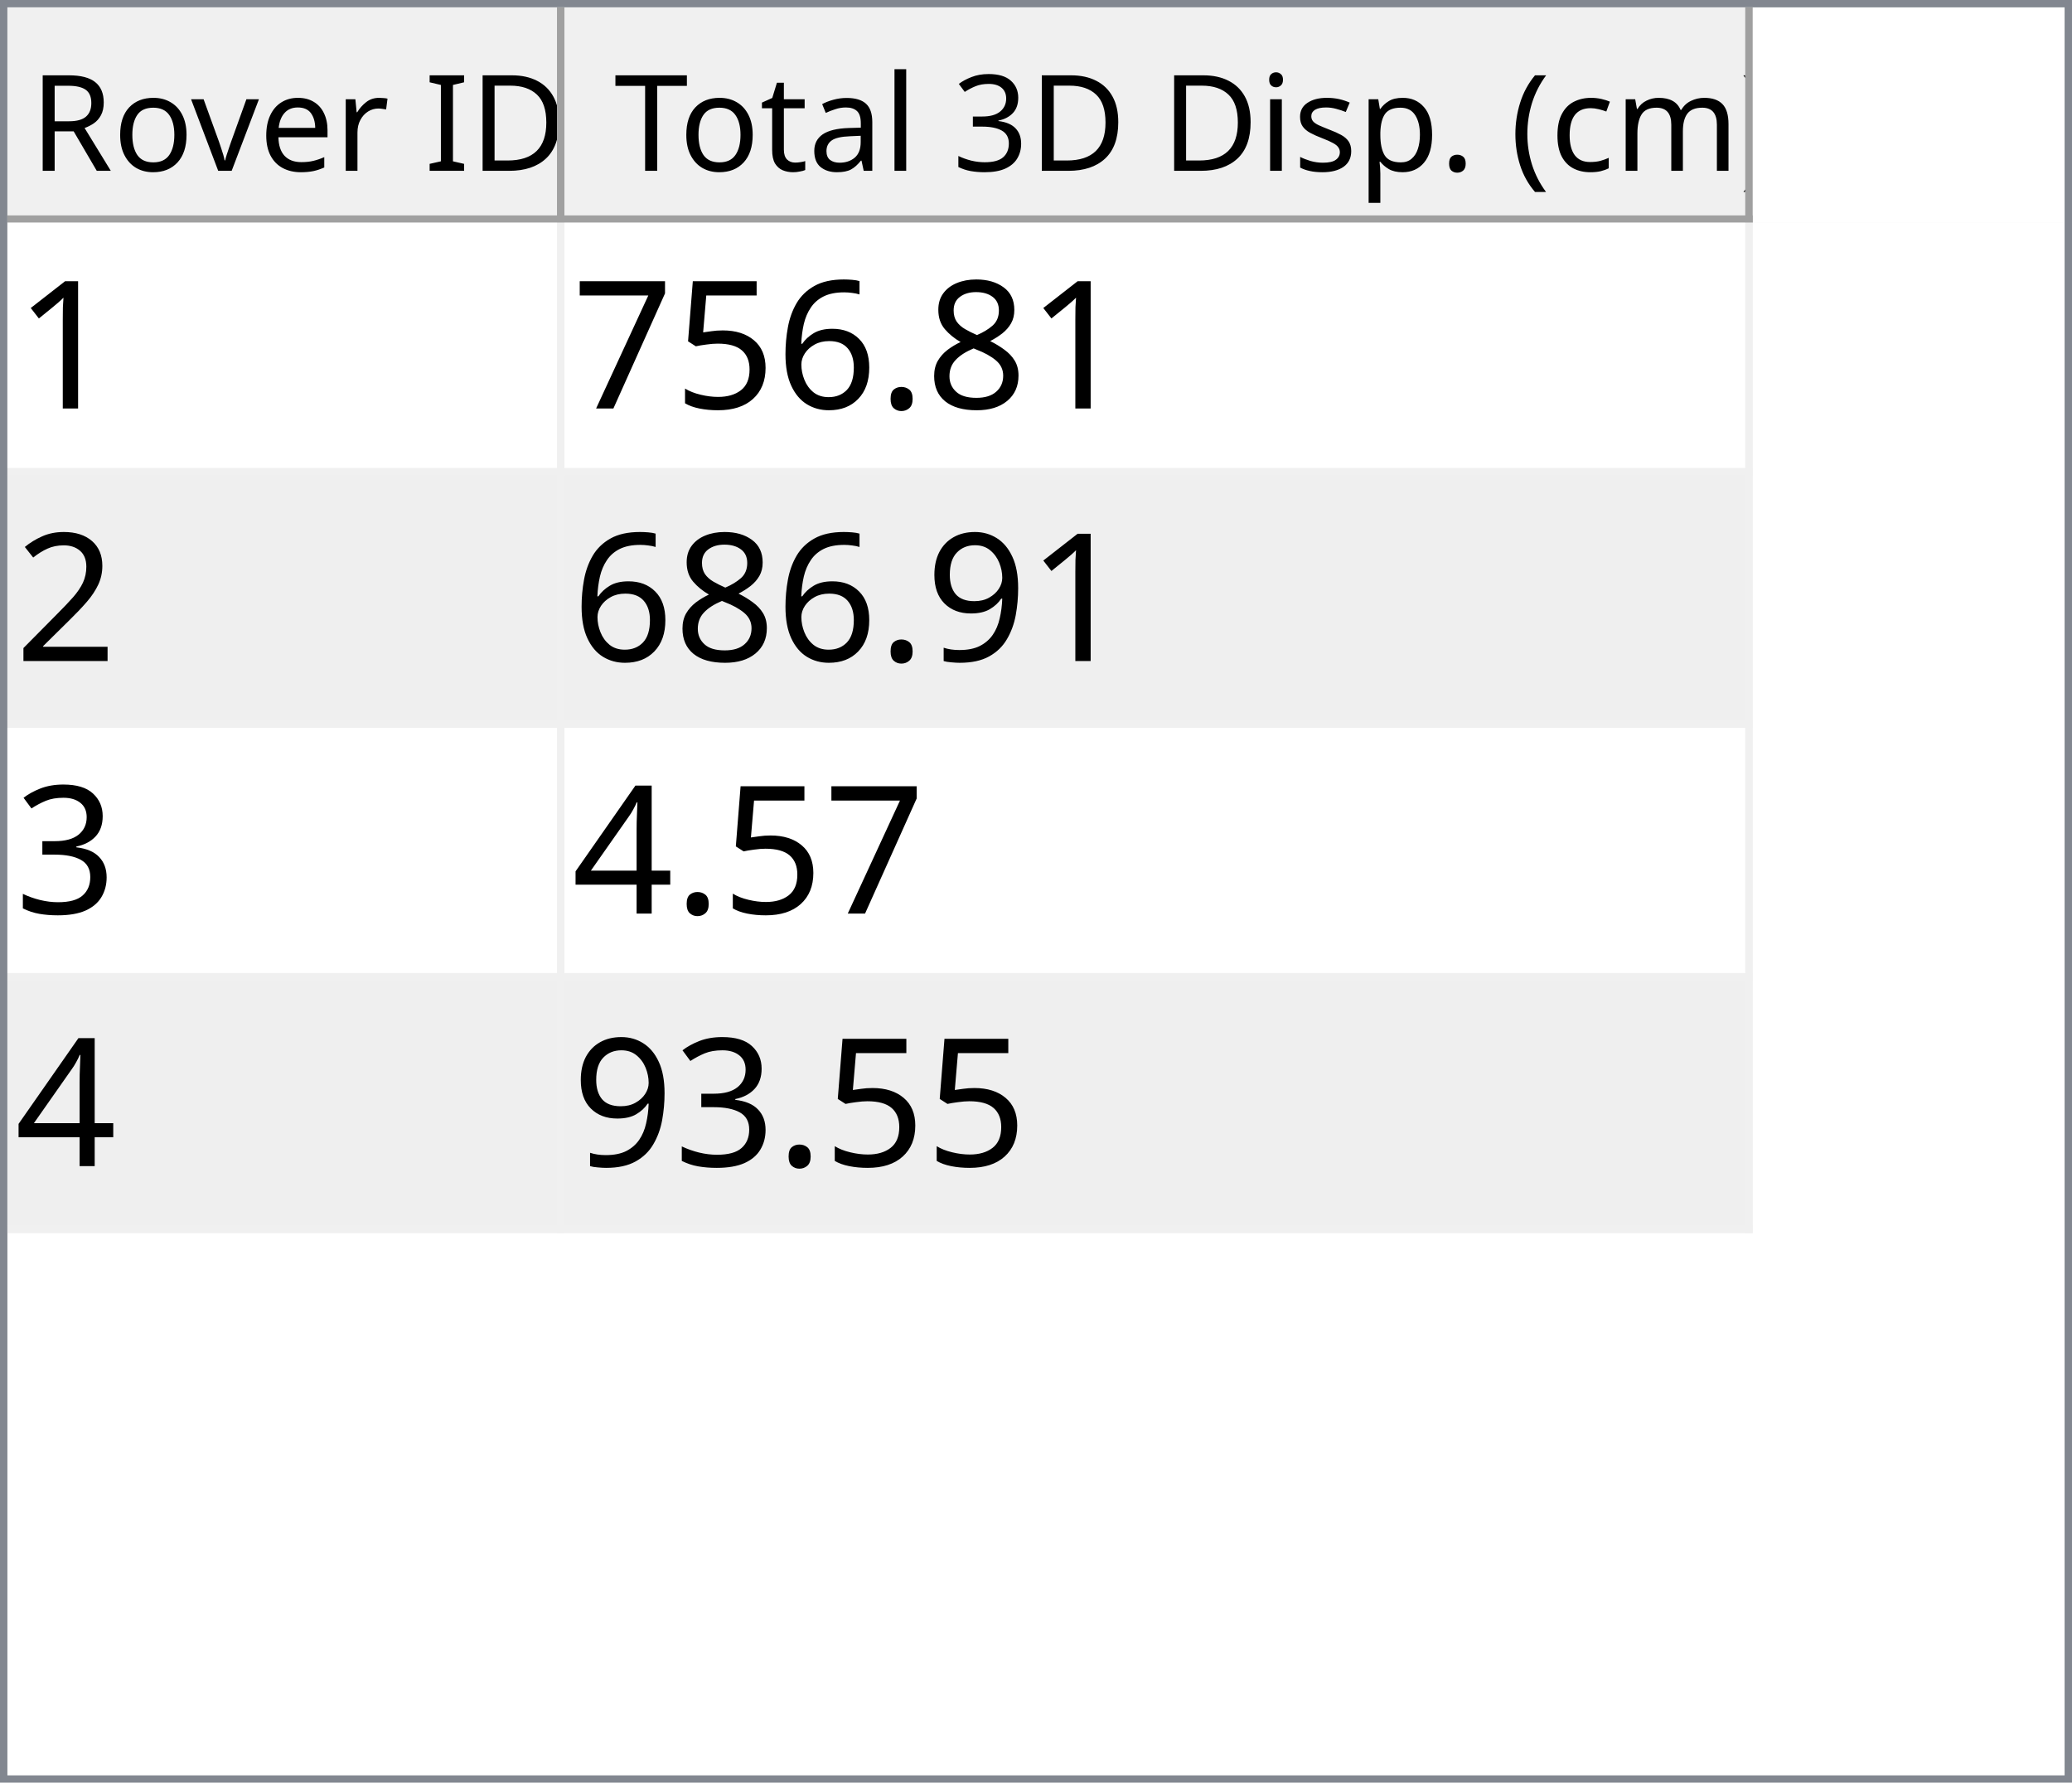
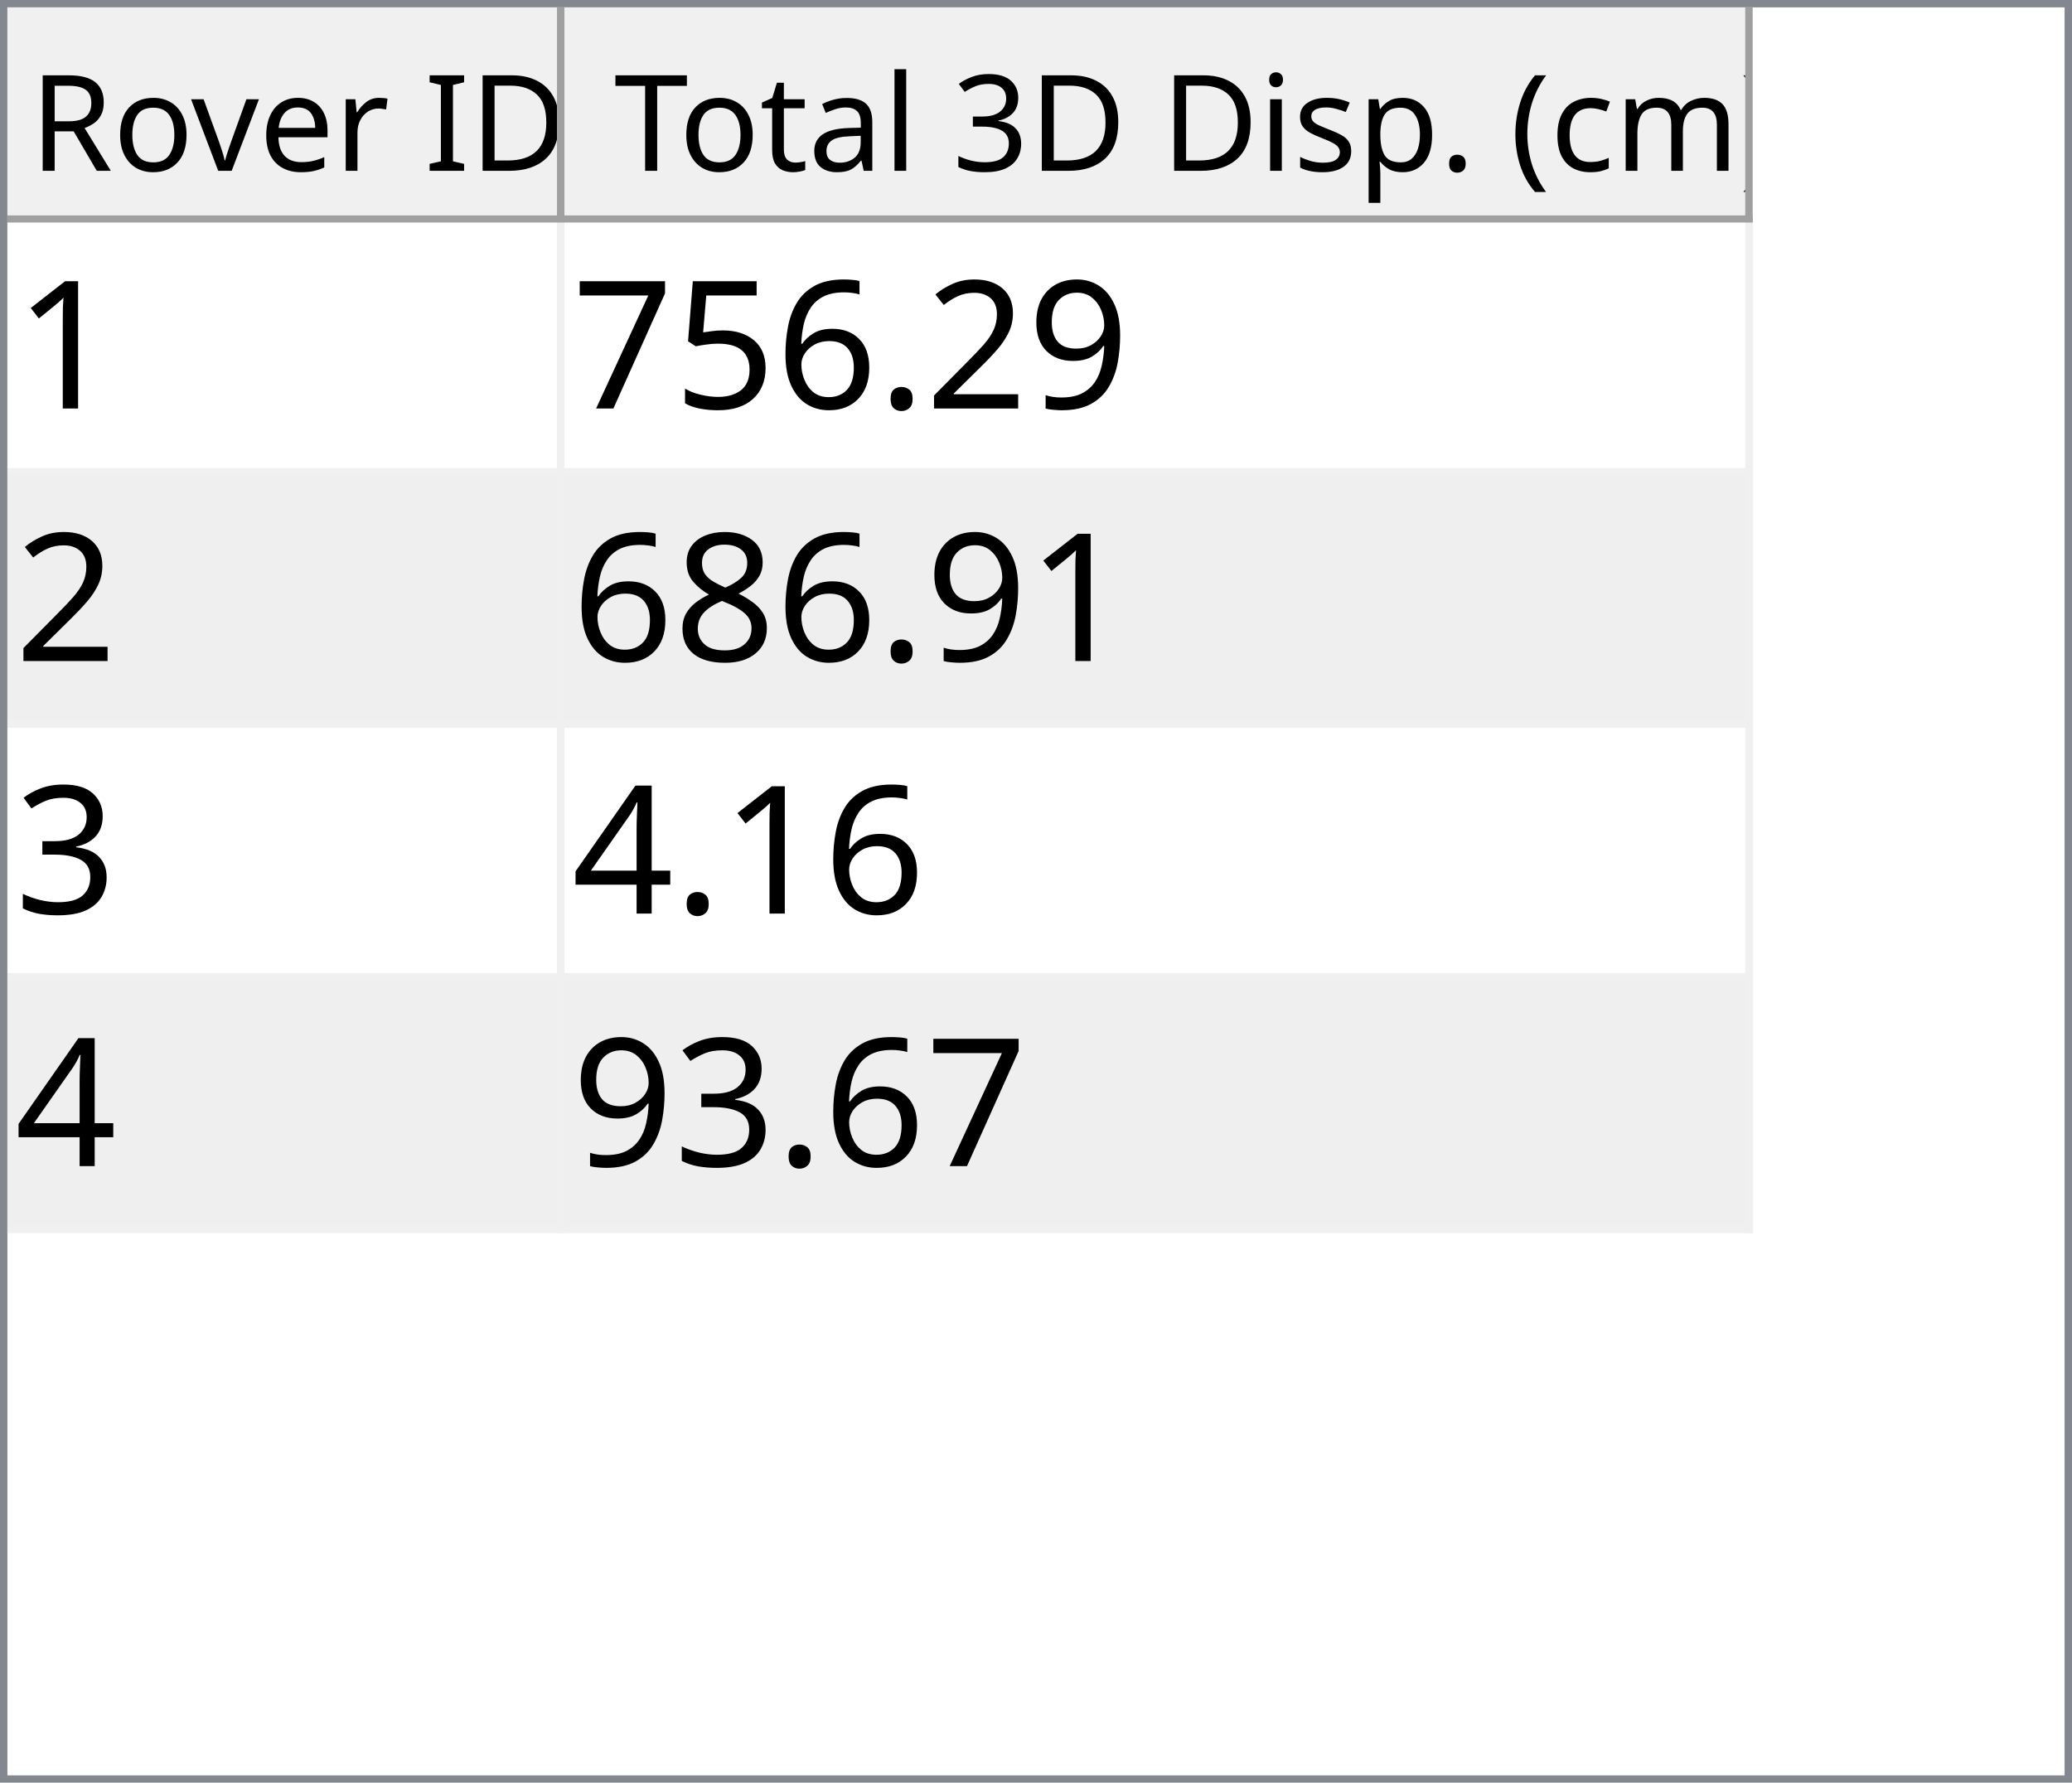
<svg xmlns="http://www.w3.org/2000/svg" style="fill-opacity:1; color-rendering:auto; color-interpolation:auto; text-rendering:auto; stroke:black; stroke-linecap:square; stroke-miterlimit:10; shape-rendering:auto; stroke-opacity:1; fill:black; stroke-dasharray:none; font-weight:normal; stroke-width:1; font-family:'Dialog'; font-style:normal; stroke-linejoin:miter; font-size:12px; stroke-dashoffset:0; image-rendering:auto;" width="279" height="240">
  <defs id="genericDefs" />
  <g>
    <defs id="defs1">
      <clipPath clipPathUnits="userSpaceOnUse" id="clipPath1">
        <path d="M0 0 L279 0 L279 240 L0 240 L0 0 Z" />
      </clipPath>
      <clipPath clipPathUnits="userSpaceOnUse" id="clipPath2">
        <path d="M0 0 L0 240 L279 240 L279 0 Z" />
      </clipPath>
      <clipPath clipPathUnits="userSpaceOnUse" id="clipPath3">
        <path d="M0 0 L0 29 L277 29 L277 0 Z" />
      </clipPath>
      <clipPath clipPathUnits="userSpaceOnUse" id="clipPath4">
        <path d="M0 0 L0 29 L75 29 L75 0 Z" />
      </clipPath>
      <clipPath clipPathUnits="userSpaceOnUse" id="clipPath5">
        <path d="M1 1 L1 28 L74 28 L74 1 Z" />
      </clipPath>
      <clipPath clipPathUnits="userSpaceOnUse" id="clipPath6">
        <path d="M0 0 L0 27 L73 27 L73 0 Z" />
      </clipPath>
      <clipPath clipPathUnits="userSpaceOnUse" id="clipPath7">
        <path d="M-0.5 -0.5 L-0.5 28.5 L74.5 28.5 L74.5 -0.5 Z" />
      </clipPath>
      <clipPath clipPathUnits="userSpaceOnUse" id="clipPath8">
        <path d="M0 0 L0 29 L160 29 L160 0 Z" />
      </clipPath>
      <clipPath clipPathUnits="userSpaceOnUse" id="clipPath9">
        <path d="M1 1 L1 28 L159 28 L159 1 Z" />
      </clipPath>
      <clipPath clipPathUnits="userSpaceOnUse" id="clipPath10">
        <path d="M0 0 L0 27 L158 27 L158 0 Z" />
      </clipPath>
      <clipPath clipPathUnits="userSpaceOnUse" id="clipPath11">
        <path d="M-0.5 -0.5 L-0.5 28.5 L159.5 28.5 L159.5 -0.5 Z" />
      </clipPath>
      <clipPath clipPathUnits="userSpaceOnUse" id="clipPath12">
        <path d="M0 0 L0 209 L277 209 L277 0 Z" />
      </clipPath>
      <clipPath clipPathUnits="userSpaceOnUse" id="clipPath13">
        <path d="M0 0 L0 136 L235 136 L235 0 Z" />
      </clipPath>
      <clipPath clipPathUnits="userSpaceOnUse" id="clipPath14">
        <path d="M-0.5 -0.5 L-0.5 135.5 L234.5 135.5 L234.5 -0.5 Z" />
      </clipPath>
      <clipPath clipPathUnits="userSpaceOnUse" id="clipPath15">
        <path d="M0 0 L0 33 L74 33 L74 0 Z" />
      </clipPath>
      <clipPath clipPathUnits="userSpaceOnUse" id="clipPath16">
        <path d="M0 0 L0 33 L159 33 L159 0 Z" />
      </clipPath>
      <font horiz-adv-x="64.551" id="font1">
        <font-face ascent="107.91" descent="25.098" units-per-em="100" style="font-style:normal; font-family:Segoe UI; font-weight:normal;" />
        <missing-glyph horiz-adv-x="64.551" d="M8.109 0 L8.109 68.266 L56.453 68.266 L56.453 0 L8.109 0 ZM15.328 7.234 L49.219 7.234 L49.219 61.031 L15.328 61.031 L15.328 7.234 Z" />
        <glyph unicode="D" horiz-adv-x="70.117" d="M9.188 0 L9.188 70.016 L28.516 70.016 Q65.531 70.016 65.531 35.891 Q65.531 19.672 55.25 9.836 Q44.969 0 27.734 0 L9.188 0 ZM17.391 62.594 L17.391 7.422 L27.828 7.422 Q41.609 7.422 49.273 14.797 Q56.938 22.172 56.938 35.688 Q56.938 62.594 28.328 62.594 L17.391 62.594 Z" />
        <glyph unicode="I" horiz-adv-x="26.611" d="M17.391 0 L9.188 0 L9.188 70.016 L17.391 70.016 L17.391 0 Z" />
        <glyph unicode=" " horiz-adv-x="27.393" d="" />
        <glyph unicode="r" horiz-adv-x="34.766" d="M34.188 41.891 Q32.078 43.5 28.125 43.5 Q23 43.5 19.555 38.672 Q16.109 33.844 16.109 25.484 L16.109 0 L8.109 0 L8.109 50 L16.109 50 L16.109 39.703 L16.312 39.703 Q18.016 44.969 21.531 47.922 Q25.047 50.875 29.391 50.875 Q32.516 50.875 34.188 50.203 L34.188 41.891 Z" />
        <glyph unicode="e" horiz-adv-x="52.295" d="M48.297 23 L12.984 23 Q13.188 14.656 17.484 10.109 Q21.781 5.562 29.297 5.562 Q37.75 5.562 44.828 11.141 L44.828 3.609 Q38.234 -1.172 27.391 -1.172 Q16.797 -1.172 10.742 5.641 Q4.688 12.453 4.688 24.812 Q4.688 36.469 11.305 43.82 Q17.922 51.172 27.734 51.172 Q37.547 51.172 42.922 44.828 Q48.297 38.484 48.297 27.203 L48.297 23 ZM40.094 29.781 Q40.047 36.719 36.75 40.578 Q33.453 44.438 27.594 44.438 Q21.922 44.438 17.969 40.383 Q14.016 36.328 13.094 29.781 L40.094 29.781 Z" />
        <glyph unicode="v" horiz-adv-x="47.9" d="M47.406 50 L27.484 0 L19.625 0 L0.688 50 L9.469 50 L22.172 13.672 Q23.578 9.672 23.922 6.688 L24.125 6.688 Q24.609 10.453 25.688 13.484 L38.969 50 L47.406 50 Z" />
        <glyph unicode="o" horiz-adv-x="58.594" d="M29 -1.172 Q17.922 -1.172 11.305 5.836 Q4.688 12.844 4.688 24.422 Q4.688 37.016 11.57 44.094 Q18.453 51.172 30.172 51.172 Q41.359 51.172 47.633 44.289 Q53.906 37.406 53.906 25.203 Q53.906 13.234 47.141 6.031 Q40.375 -1.172 29 -1.172 ZM29.594 44.438 Q21.875 44.438 17.383 39.188 Q12.891 33.938 12.891 24.703 Q12.891 15.828 17.43 10.695 Q21.969 5.562 29.594 5.562 Q37.359 5.562 41.531 10.594 Q45.703 15.625 45.703 24.906 Q45.703 34.281 41.531 39.359 Q37.359 44.438 29.594 44.438 Z" />
        <glyph unicode="R" horiz-adv-x="59.814" d="M59.375 0 L49.609 0 L37.891 19.625 Q36.281 22.359 34.766 24.289 Q33.25 26.219 31.664 27.438 Q30.078 28.656 28.25 29.219 Q26.422 29.781 24.125 29.781 L17.391 29.781 L17.391 0 L9.188 0 L9.188 70.016 L30.078 70.016 Q34.672 70.016 38.555 68.867 Q42.438 67.719 45.289 65.375 Q48.141 63.031 49.758 59.547 Q51.375 56.062 51.375 51.375 Q51.375 47.703 50.273 44.656 Q49.172 41.609 47.148 39.211 Q45.125 36.812 42.266 35.133 Q39.406 33.453 35.844 32.516 L35.844 32.328 Q37.594 31.547 38.891 30.547 Q40.188 29.547 41.359 28.18 Q42.531 26.812 43.68 25.078 Q44.828 23.344 46.234 21.047 L59.375 0 ZM17.391 62.594 L17.391 37.203 L28.516 37.203 Q31.594 37.203 34.203 38.133 Q36.812 39.062 38.719 40.797 Q40.625 42.531 41.703 45.047 Q42.781 47.562 42.781 50.688 Q42.781 56.297 39.141 59.445 Q35.5 62.594 28.609 62.594 L17.391 62.594 Z" />
        <glyph unicode=")" horiz-adv-x="30.176" d="M8.297 -15.922 L1.172 -15.922 Q16.406 2.344 16.406 26.812 Q16.406 51.469 1.078 70.016 L8.297 70.016 Q23.531 52.156 23.531 26.703 Q23.531 1.375 8.297 -15.922 Z" />
        <glyph unicode="m" horiz-adv-x="86.133" d="M79.109 0 L71.094 0 L71.094 28.719 Q71.094 37.016 68.531 40.727 Q65.969 44.438 59.906 44.438 Q54.781 44.438 51.195 39.75 Q47.609 35.062 47.609 28.516 L47.609 0 L39.594 0 L39.594 29.688 Q39.594 44.438 28.219 44.438 Q22.953 44.438 19.531 40.016 Q16.109 35.594 16.109 28.516 L16.109 0 L8.109 0 L8.109 50 L16.109 50 L16.109 42.094 L16.312 42.094 Q21.625 51.172 31.844 51.172 Q36.969 51.172 40.773 48.312 Q44.578 45.453 46 40.828 Q51.562 51.172 62.594 51.172 Q79.109 51.172 79.109 30.812 L79.109 0 Z" />
        <glyph unicode="c" horiz-adv-x="46.191" d="M42.188 2.297 Q36.422 -1.172 28.516 -1.172 Q17.828 -1.172 11.258 5.789 Q4.688 12.75 4.688 23.828 Q4.688 36.188 11.766 43.68 Q18.844 51.172 30.672 51.172 Q37.25 51.172 42.281 48.734 L42.281 40.531 Q36.719 44.438 30.375 44.438 Q22.703 44.438 17.797 38.945 Q12.891 33.453 12.891 24.516 Q12.891 15.719 17.508 10.641 Q22.125 5.562 29.891 5.562 Q36.422 5.562 42.188 9.906 L42.188 2.297 Z" />
        <glyph unicode="(" horiz-adv-x="30.176" d="M29.109 -15.922 L21.969 -15.922 Q6.844 1.375 6.844 26.703 Q6.844 52.156 21.969 70.016 L29.203 70.016 Q13.875 51.469 13.875 26.812 Q13.875 2.344 29.109 -15.922 Z" />
        <glyph unicode="." horiz-adv-x="21.68" d="M10.891 -1.078 Q8.641 -1.078 7.055 0.539 Q5.469 2.156 5.469 4.391 Q5.469 6.641 7.055 8.273 Q8.641 9.906 10.891 9.906 Q13.188 9.906 14.797 8.273 Q16.406 6.641 16.406 4.391 Q16.406 2.156 14.797 0.539 Q13.188 -1.078 10.891 -1.078 Z" />
        <glyph unicode="p" horiz-adv-x="58.789" d="M16.312 7.234 L16.109 7.234 L16.109 -23 L8.109 -23 L8.109 50 L16.109 50 L16.109 41.219 L16.312 41.219 Q22.219 51.172 33.594 51.172 Q43.266 51.172 48.688 44.461 Q54.109 37.75 54.109 26.469 Q54.109 13.922 48 6.375 Q41.891 -1.172 31.297 -1.172 Q21.578 -1.172 16.312 7.234 ZM16.109 27.391 L16.109 20.406 Q16.109 14.203 20.141 9.883 Q24.172 5.562 30.375 5.562 Q37.641 5.562 41.773 11.133 Q45.906 16.703 45.906 26.609 Q45.906 34.969 42.047 39.703 Q38.188 44.438 31.594 44.438 Q24.609 44.438 20.359 39.578 Q16.109 34.719 16.109 27.391 Z" />
        <glyph unicode="s" horiz-adv-x="42.432" d="M5.078 1.812 L5.078 10.406 Q11.625 5.562 19.484 5.562 Q30.031 5.562 30.031 12.594 Q30.031 14.594 29.125 15.992 Q28.219 17.391 26.68 18.461 Q25.141 19.531 23.07 20.383 Q21 21.234 18.609 22.172 Q15.281 23.484 12.766 24.828 Q10.25 26.172 8.57 27.859 Q6.891 29.547 6.031 31.695 Q5.172 33.844 5.172 36.719 Q5.172 40.234 6.789 42.945 Q8.406 45.656 11.086 47.484 Q13.766 49.312 17.211 50.242 Q20.656 51.172 24.312 51.172 Q30.812 51.172 35.938 48.922 L35.938 40.828 Q30.422 44.438 23.25 44.438 Q21 44.438 19.195 43.922 Q17.391 43.406 16.094 42.477 Q14.797 41.547 14.086 40.258 Q13.375 38.969 13.375 37.406 Q13.375 35.453 14.086 34.133 Q14.797 32.812 16.164 31.789 Q17.531 30.766 19.484 29.938 Q21.438 29.109 23.922 28.125 Q27.25 26.859 29.883 25.516 Q32.516 24.172 34.375 22.484 Q36.234 20.797 37.234 18.602 Q38.234 16.406 38.234 13.375 Q38.234 9.672 36.602 6.938 Q34.969 4.203 32.234 2.398 Q29.5 0.594 25.93 -0.289 Q22.359 -1.172 18.453 -1.172 Q10.75 -1.172 5.078 1.812 Z" />
        <glyph unicode="i" horiz-adv-x="24.219" d="M12.203 62.703 Q10.062 62.703 8.547 64.164 Q7.031 65.625 7.031 67.875 Q7.031 70.125 8.547 71.609 Q10.062 73.094 12.203 73.094 Q14.406 73.094 15.945 71.609 Q17.484 70.125 17.484 67.875 Q17.484 65.719 15.945 64.211 Q14.406 62.703 12.203 62.703 ZM16.109 0 L8.109 0 L8.109 50 L16.109 50 L16.109 0 Z" />
        <glyph unicode="3" horiz-adv-x="53.906" d="M46.531 19.828 Q46.531 15.094 44.75 11.211 Q42.969 7.328 39.719 4.57 Q36.469 1.812 31.93 0.297 Q27.391 -1.219 21.922 -1.219 Q11.922 -1.219 6 2.594 L6 11.188 Q13.094 5.609 22.219 5.609 Q25.875 5.609 28.828 6.539 Q31.781 7.469 33.906 9.227 Q36.031 10.984 37.18 13.477 Q38.328 15.969 38.328 19.094 Q38.328 32.812 18.797 32.812 L12.984 32.812 L12.984 39.594 L18.5 39.594 Q35.797 39.594 35.797 52.484 Q35.797 64.406 22.609 64.406 Q15.188 64.406 8.688 59.422 L8.688 67.188 Q15.375 71.188 24.609 71.188 Q29 71.188 32.57 69.969 Q36.141 68.75 38.68 66.555 Q41.219 64.359 42.609 61.281 Q44 58.203 44 54.5 Q44 40.672 30.031 36.719 L30.031 36.531 Q33.594 36.141 36.625 34.797 Q39.656 33.453 41.852 31.305 Q44.047 29.156 45.289 26.25 Q46.531 23.344 46.531 19.828 Z" />
        <glyph unicode="l" horiz-adv-x="24.219" d="M16.109 0 L8.109 0 L8.109 74.031 L16.109 74.031 L16.109 0 Z" />
        <glyph unicode="a" horiz-adv-x="50.879" d="M43.891 0 L35.891 0 L35.891 7.812 L35.688 7.812 Q30.469 -1.172 20.312 -1.172 Q12.844 -1.172 8.617 2.781 Q4.391 6.734 4.391 13.281 Q4.391 27.297 20.906 29.594 L35.891 31.688 Q35.891 44.438 25.594 44.438 Q16.547 44.438 9.281 38.281 L9.281 46.484 Q16.656 51.172 26.266 51.172 Q43.891 51.172 43.891 32.516 L43.891 0 ZM35.891 25.297 L23.828 23.641 Q18.266 22.859 15.43 20.875 Q12.594 18.891 12.594 13.875 Q12.594 10.203 15.211 7.883 Q17.828 5.562 22.172 5.562 Q28.125 5.562 32.008 9.742 Q35.891 13.922 35.891 20.312 L35.891 25.297 Z" />
        <glyph unicode="t" horiz-adv-x="33.887" d="M31.297 0.484 Q28.469 -1.078 23.828 -1.078 Q10.688 -1.078 10.688 13.578 L10.688 43.172 L2.094 43.172 L2.094 50 L10.688 50 L10.688 62.203 L18.703 64.797 L18.703 50 L31.297 50 L31.297 43.172 L18.703 43.172 L18.703 14.984 Q18.703 9.969 20.414 7.82 Q22.125 5.672 26.078 5.672 Q29.109 5.672 31.297 7.328 L31.297 0.484 Z" />
        <glyph unicode="T" horiz-adv-x="52.393" d="M50.594 62.594 L30.375 62.594 L30.375 0 L22.172 0 L22.172 62.594 L2 62.594 L2 70.016 L50.594 70.016 L50.594 62.594 Z" />
      </font>
      <font horiz-adv-x="75.0" id="font2">
        <font-face ascent="100.537" descent="21.973" units-per-em="100" style="font-style:normal; font-family:sans-serif; font-weight:normal;" />
        <missing-glyph horiz-adv-x="75.0" d="M12.5 0 L12.5 62.5 L62.5 62.5 L62.5 0 L12.5 0 ZM14.062 1.562 L60.938 1.562 L60.938 60.938 L14.062 60.938 L14.062 1.562 Z" />
        <glyph unicode="1" horiz-adv-x="55.615" d="M37.25 0 L28.469 0 L28.469 56 Q25.297 52.984 20.141 49.953 Q14.984 46.922 10.891 45.406 L10.891 53.906 Q18.266 57.375 23.781 62.305 Q29.297 67.234 31.594 71.875 L37.25 71.875 L37.25 0 Z" />
-         <glyph unicode="8" horiz-adv-x="55.615" d="M17.672 38.812 Q12.203 40.828 9.57 44.539 Q6.938 48.25 6.938 53.422 Q6.938 61.234 12.555 66.555 Q18.172 71.875 27.484 71.875 Q36.859 71.875 42.578 66.43 Q48.297 60.984 48.297 53.172 Q48.297 48.188 45.68 44.508 Q43.062 40.828 37.75 38.812 Q44.344 36.672 47.781 31.883 Q51.219 27.094 51.219 20.453 Q51.219 11.281 44.727 5.031 Q38.234 -1.219 27.641 -1.219 Q17.047 -1.219 10.547 5.055 Q4.047 11.328 4.047 20.703 Q4.047 27.688 7.594 32.398 Q11.141 37.109 17.672 38.812 ZM15.922 53.719 Q15.922 48.641 19.195 45.414 Q22.469 42.188 27.688 42.188 Q32.766 42.188 36.016 45.383 Q39.266 48.578 39.266 53.219 Q39.266 58.062 35.914 61.359 Q32.562 64.656 27.594 64.656 Q22.562 64.656 19.242 61.43 Q15.922 58.203 15.922 53.719 ZM13.094 20.656 Q13.094 16.891 14.875 13.375 Q16.656 9.859 20.172 7.93 Q23.688 6 27.734 6 Q34.031 6 38.133 10.055 Q42.234 14.109 42.234 20.359 Q42.234 26.703 38.016 30.859 Q33.797 35.016 27.438 35.016 Q21.234 35.016 17.164 30.914 Q13.094 26.812 13.094 20.656 Z" />
+         <glyph unicode="9" horiz-adv-x="55.615" d="M5.469 16.547 L13.922 17.328 Q14.984 11.375 18.016 8.688 Q21.047 6 25.781 6 Q29.828 6 32.883 7.859 Q35.938 9.719 37.891 12.82 Q39.844 15.922 41.164 21.195 Q42.484 26.469 42.484 31.938 Q42.484 32.516 42.438 33.688 Q39.797 29.5 35.234 26.883 Q30.672 24.266 25.344 24.266 Q16.453 24.266 10.305 30.711 Q4.156 37.156 4.156 47.703 Q4.156 58.594 10.578 65.234 Q17 71.875 26.656 71.875 Q33.641 71.875 39.43 68.117 Q45.219 64.359 48.219 57.398 Q51.219 50.438 51.219 37.25 Q51.219 23.531 48.242 15.406 Q45.266 7.281 39.383 3.031 Q33.5 -1.219 25.594 -1.219 Q17.188 -1.219 11.867 3.445 Q6.547 8.109 5.469 16.547 ZM41.453 48.141 Q41.453 55.719 37.43 60.156 Q33.406 64.594 27.734 64.594 Q21.875 64.594 17.531 59.812 Q13.188 55.031 13.188 47.406 Q13.188 40.578 17.312 36.305 Q21.438 32.031 27.484 32.031 Q33.594 32.031 37.523 36.305 Q41.453 40.578 41.453 48.141 Z" />
+         <glyph unicode="2" horiz-adv-x="55.615" d="M50.344 8.453 L50.344 0 L3.031 0 Q2.938 3.172 4.047 6.109 Q5.859 10.938 9.836 15.625 Q13.812 20.312 21.344 26.469 Q33.016 36.031 37.117 41.625 Q41.219 47.219 41.219 52.203 Q41.219 57.422 37.477 61.008 Q33.734 64.594 27.734 64.594 Q21.391 64.594 17.578 60.789 Q13.766 56.984 13.719 50.25 L4.688 51.172 Q5.609 61.281 11.664 66.578 Q17.719 71.875 27.938 71.875 Q38.234 71.875 44.242 66.164 Q50.25 60.453 50.25 52 Q50.25 47.703 48.492 43.555 Q46.734 39.406 42.656 34.812 Q38.578 30.219 29.109 22.219 Q21.188 15.578 18.945 13.211 Q16.703 10.844 15.234 8.453 L50.344 8.453 Z" />
        <glyph unicode="." horiz-adv-x="27.783" d="M9.078 0 L9.078 10.016 L19.094 10.016 L19.094 0 L9.078 0 Z" />
        <glyph unicode="6" horiz-adv-x="55.615" d="M49.75 54.047 L41.016 53.375 Q39.844 58.547 37.703 60.891 Q34.125 64.656 28.906 64.656 Q24.703 64.656 21.531 62.312 Q17.391 59.281 14.992 53.469 Q12.594 47.656 12.5 36.922 Q15.672 41.75 20.266 44.094 Q24.859 46.438 29.891 46.438 Q38.672 46.438 44.852 39.969 Q51.031 33.5 51.031 23.25 Q51.031 16.5 48.125 10.719 Q45.219 4.938 40.141 1.859 Q35.062 -1.219 28.609 -1.219 Q17.625 -1.219 10.695 6.859 Q3.766 14.938 3.766 33.5 Q3.766 54.25 11.422 63.672 Q18.109 71.875 29.438 71.875 Q37.891 71.875 43.289 67.141 Q48.688 62.406 49.75 54.047 ZM13.875 23.188 Q13.875 18.656 15.797 14.508 Q17.719 10.359 21.188 8.18 Q24.656 6 28.469 6 Q34.031 6 38.039 10.492 Q42.047 14.984 42.047 22.703 Q42.047 30.125 38.086 34.398 Q34.125 38.672 28.125 38.672 Q22.172 38.672 18.023 34.398 Q13.875 30.125 13.875 23.188 Z" />
        <glyph unicode="5" horiz-adv-x="55.615" d="M4.156 18.75 L13.375 19.531 Q14.406 12.797 18.141 9.398 Q21.875 6 27.156 6 Q33.5 6 37.891 10.789 Q42.281 15.578 42.281 23.484 Q42.281 31 38.062 35.352 Q33.844 39.703 27 39.703 Q22.75 39.703 19.336 37.773 Q15.922 35.844 13.969 32.766 L5.719 33.844 L12.641 70.609 L48.25 70.609 L48.25 62.203 L19.672 62.203 L15.828 42.969 Q22.266 47.469 29.344 47.469 Q38.719 47.469 45.164 40.969 Q51.609 34.469 51.609 24.266 Q51.609 14.547 45.953 7.469 Q39.062 -1.219 27.156 -1.219 Q17.391 -1.219 11.211 4.25 Q5.031 9.719 4.156 18.75 Z" />
        <glyph unicode="7" horiz-adv-x="55.615" d="M4.734 62.203 L4.734 70.656 L51.078 70.656 L51.078 63.812 Q44.234 56.547 37.523 44.484 Q30.812 32.422 27.156 19.672 Q24.516 10.688 23.781 0 L14.75 0 Q14.891 8.453 18.062 20.414 Q21.234 32.375 27.172 43.484 Q33.109 54.594 39.797 62.203 L4.734 62.203 Z" />
-         <glyph unicode="2" horiz-adv-x="55.615" d="M50.344 8.453 L50.344 0 L3.031 0 Q2.938 3.172 4.047 6.109 Q5.859 10.938 9.836 15.625 Q13.812 20.312 21.344 26.469 Q33.016 36.031 37.117 41.625 Q41.219 47.219 41.219 52.203 Q41.219 57.422 37.477 61.008 Q33.734 64.594 27.734 64.594 Q21.391 64.594 17.578 60.789 Q13.766 56.984 13.719 50.25 L4.688 51.172 Q5.609 61.281 11.664 66.578 Q17.719 71.875 27.938 71.875 Q38.234 71.875 44.242 66.164 Q50.25 60.453 50.25 52 Q50.25 47.703 48.492 43.555 Q46.734 39.406 42.656 34.812 Q38.578 30.219 29.109 22.219 Q21.188 15.578 18.945 13.211 Q16.703 10.844 15.234 8.453 L50.344 8.453 Z" />
-         <glyph unicode="9" horiz-adv-x="55.615" d="M5.469 16.547 L13.922 17.328 Q14.984 11.375 18.016 8.688 Q21.047 6 25.781 6 Q29.828 6 32.883 7.859 Q35.938 9.719 37.891 12.82 Q39.844 15.922 41.164 21.195 Q42.484 26.469 42.484 31.938 Q42.484 32.516 42.438 33.688 Q39.797 29.5 35.234 26.883 Q30.672 24.266 25.344 24.266 Q16.453 24.266 10.305 30.711 Q4.156 37.156 4.156 47.703 Q4.156 58.594 10.578 65.234 Q17 71.875 26.656 71.875 Q33.641 71.875 39.43 68.117 Q45.219 64.359 48.219 57.398 Q51.219 50.438 51.219 37.25 Q51.219 23.531 48.242 15.406 Q45.266 7.281 39.383 3.031 Q33.5 -1.219 25.594 -1.219 Q17.188 -1.219 11.867 3.445 Q6.547 8.109 5.469 16.547 ZM41.453 48.141 Q41.453 55.719 37.43 60.156 Q33.406 64.594 27.734 64.594 Q21.875 64.594 17.531 59.812 Q13.188 55.031 13.188 47.406 Q13.188 40.578 17.312 36.305 Q21.438 32.031 27.484 32.031 Q33.594 32.031 37.523 36.305 Q41.453 40.578 41.453 48.141 Z" />
+         <glyph unicode="8" horiz-adv-x="55.615" d="M17.672 38.812 Q12.203 40.828 9.57 44.539 Q6.938 48.25 6.938 53.422 Q6.938 61.234 12.555 66.555 Q18.172 71.875 27.484 71.875 Q36.859 71.875 42.578 66.43 Q48.297 60.984 48.297 53.172 Q48.297 48.188 45.68 44.508 Q43.062 40.828 37.75 38.812 Q44.344 36.672 47.781 31.883 Q51.219 27.094 51.219 20.453 Q51.219 11.281 44.727 5.031 Q38.234 -1.219 27.641 -1.219 Q17.047 -1.219 10.547 5.055 Q4.047 11.328 4.047 20.703 Q4.047 27.688 7.594 32.398 Q11.141 37.109 17.672 38.812 ZM15.922 53.719 Q15.922 48.641 19.195 45.414 Q22.469 42.188 27.688 42.188 Q32.766 42.188 36.016 45.383 Q39.266 48.578 39.266 53.219 Q39.266 58.062 35.914 61.359 Q32.562 64.656 27.594 64.656 Q22.562 64.656 19.242 61.43 Q15.922 58.203 15.922 53.719 ZM13.094 20.656 Q13.094 16.891 14.875 13.375 Q16.656 9.859 20.172 7.93 Q23.688 6 27.734 6 Q34.031 6 38.133 10.055 Q42.234 14.109 42.234 20.359 Q42.234 26.703 38.016 30.859 Q33.797 35.016 27.438 35.016 Q21.234 35.016 17.164 30.914 Q13.094 26.812 13.094 20.656 Z" />
        <glyph unicode="3" horiz-adv-x="55.615" d="M4.203 18.891 L12.984 20.062 Q14.5 12.594 18.141 9.297 Q21.781 6 27 6 Q33.203 6 37.477 10.297 Q41.75 14.594 41.75 20.953 Q41.75 27 37.797 30.93 Q33.844 34.859 27.734 34.859 Q25.25 34.859 21.531 33.891 L22.516 41.609 Q23.391 41.5 23.922 41.5 Q29.547 41.5 34.039 44.43 Q38.531 47.359 38.531 53.469 Q38.531 58.297 35.258 61.477 Q31.984 64.656 26.812 64.656 Q21.688 64.656 18.266 61.43 Q14.844 58.203 13.875 51.766 L5.078 53.328 Q6.688 62.156 12.398 67.016 Q18.109 71.875 26.609 71.875 Q32.469 71.875 37.398 69.359 Q42.328 66.844 44.945 62.5 Q47.562 58.156 47.562 53.266 Q47.562 48.641 45.07 44.828 Q42.578 41.016 37.703 38.766 Q44.047 37.312 47.562 32.695 Q51.078 28.078 51.078 21.141 Q51.078 11.766 44.242 5.25 Q37.406 -1.266 26.953 -1.266 Q17.531 -1.266 11.305 4.352 Q5.078 9.969 4.203 18.891 Z" />
        <glyph unicode="4" horiz-adv-x="55.615" d="M32.328 0 L32.328 17.141 L1.266 17.141 L1.266 25.203 L33.938 71.578 L41.109 71.578 L41.109 25.203 L50.781 25.203 L50.781 17.141 L41.109 17.141 L41.109 0 L32.328 0 ZM32.328 25.203 L32.328 57.469 L9.906 25.203 L32.328 25.203 Z" />
      </font>
    </defs>
    <g style="fill:white; stroke:white;">
      <rect x="0" y="0" width="279" style="clip-path:url(#clipPath1); stroke:none;" height="240" />
    </g>
    <g style="fill:white; text-rendering:optimizeSpeed; color-rendering:optimizeSpeed; image-rendering:optimizeSpeed; shape-rendering:crispEdges; stroke:white; color-interpolation:sRGB;">
      <rect x="0" width="279" height="240" y="0" style="stroke:none;" />
      <path style="stroke:none;" d="M0 240 L279 240 L279 0 L0 0 Z" />
    </g>
    <g style="fill:rgb(240,240,240); font-size:18px; font-family:'Segoe UI'; stroke:rgb(240,240,240);">
      <rect x="0" y="0" width="279" style="clip-path:url(#clipPath2); stroke:none;" height="240" />
    </g>
    <g style="fill:rgb(130,135,144); font-size:18px; font-family:'Segoe UI'; stroke:rgb(130,135,144);">
      <path d="M0 0 L279 0 L279 240 L0 240 L0 0 ZM1 1 L278 1 L278 239 L1 239 L1 1 Z" style="fill-rule:evenodd; clip-path:url(#clipPath2); stroke:none;" />
    </g>
    <g style="fill:white; font-size:18px; font-family:'Segoe UI'; stroke:white;" transform="translate(1,1)">
      <rect x="0" y="0" width="277" style="clip-path:url(#clipPath3); stroke:none;" height="29" />
    </g>
    <g style="fill:rgb(240,240,240); font-size:18px; font-family:'Segoe UI'; stroke:rgb(240,240,240);" transform="translate(1,1)">
      <rect x="0" y="0" width="75" style="clip-path:url(#clipPath4); stroke:none;" height="29" />
    </g>
    <g style="font-family:'Segoe UI'; font-size:18px;" transform="translate(2,2)">
      <text x="2" xml:space="preserve" y="21" style="clip-path:url(#clipPath6); stroke:none;">Rover ID</text>
    </g>
    <g transform="translate(1.5,1.5)" style="fill:rgb(160,160,160); font-size:18px; font-family:'Segoe UI'; stroke:rgb(160,160,160); stroke-linejoin:bevel;">
      <line x1="74" x2="74" y1="0" style="fill:none; clip-path:url(#clipPath7);" y2="28" />
    </g>
    <g transform="matrix(1,0,0,1,1,1) translate(0.5,0.5)" style="fill:rgb(160,160,160); font-size:18px; font-family:'Segoe UI'; stroke:rgb(160,160,160); stroke-linejoin:bevel;">
      <line x1="0" x2="74" y1="28" style="fill:none; clip-path:url(#clipPath7);" y2="28" />
    </g>
    <g style="fill:rgb(240,240,240); font-size:18px; font-family:'Segoe UI'; stroke:rgb(240,240,240);" transform="translate(76,1)">
      <rect x="0" y="0" width="160" style="clip-path:url(#clipPath8); stroke:none;" height="29" />
    </g>
    <g style="font-family:'Segoe UI'; font-size:18px;" transform="translate(77,2)">
      <text x="1" xml:space="preserve" y="21" style="clip-path:url(#clipPath10); stroke:none;"> Total 3D Disp. (cm)</text>
    </g>
    <g transform="translate(76.5,1.5)" style="fill:rgb(160,160,160); font-size:18px; font-family:'Segoe UI'; stroke:rgb(160,160,160); stroke-linejoin:bevel;">
      <line x1="159" x2="159" y1="0" style="fill:none; clip-path:url(#clipPath11);" y2="28" />
    </g>
    <g transform="matrix(1,0,0,1,76,1) translate(0.5,0.5)" style="fill:rgb(160,160,160); font-size:18px; font-family:'Segoe UI'; stroke:rgb(160,160,160); stroke-linejoin:bevel;">
      <line x1="0" x2="159" y1="28" style="fill:none; clip-path:url(#clipPath11);" y2="28" />
    </g>
    <g style="fill:white; font-size:18px; font-family:'Segoe UI'; stroke:white;" transform="translate(1,30)">
      <rect x="0" y="0" width="277" style="clip-path:url(#clipPath12); stroke:none;" height="209" />
    </g>
    <g style="fill:rgb(240,240,240); font-size:24px; font-family:sans-serif; stroke:rgb(240,240,240);" transform="translate(1,30)">
      <rect x="0" y="0" width="235" style="clip-path:url(#clipPath13); stroke:none;" height="136" />
      <line transform="translate(0.5,0.5)" x1="0" x2="234" y1="33" style="clip-path:url(#clipPath14); fill:none; stroke-linejoin:bevel;" y2="33" />
    </g>
    <g transform="matrix(1,0,0,1,1,30) translate(0.5,0.5)" style="fill:rgb(240,240,240); font-size:24px; font-family:sans-serif; stroke:rgb(240,240,240); stroke-linejoin:bevel;">
      <line x1="0" x2="234" y1="67" style="fill:none; clip-path:url(#clipPath14);" y2="67" />
    </g>
    <g transform="matrix(1,0,0,1,1,30) translate(0.5,0.5)" style="fill:rgb(240,240,240); font-size:24px; font-family:sans-serif; stroke:rgb(240,240,240); stroke-linejoin:bevel;">
      <line x1="0" x2="234" y1="101" style="fill:none; clip-path:url(#clipPath14);" y2="101" />
    </g>
    <g transform="matrix(1,0,0,1,1,30) translate(0.5,0.5)" style="fill:rgb(240,240,240); font-size:24px; font-family:sans-serif; stroke:rgb(240,240,240); stroke-linejoin:bevel;">
      <line x1="0" x2="234" y1="135" style="fill:none; clip-path:url(#clipPath14);" y2="135" />
    </g>
    <g transform="matrix(1,0,0,1,1,30) translate(0.5,0.5)" style="fill:rgb(240,240,240); font-size:24px; font-family:sans-serif; stroke:rgb(240,240,240); stroke-linejoin:bevel;">
      <line x1="74" x2="74" y1="0" style="fill:none; clip-path:url(#clipPath14);" y2="135" />
    </g>
    <g transform="matrix(1,0,0,1,1,30) translate(0.5,0.5)" style="fill:rgb(240,240,240); font-size:24px; font-family:sans-serif; stroke:rgb(240,240,240); stroke-linejoin:bevel;">
      <line x1="234" x2="234" y1="0" style="fill:none; clip-path:url(#clipPath14);" y2="135" />
    </g>
    <g style="fill:white; font-size:24px; font-family:sans-serif; stroke:white;" transform="matrix(1,0,0,1,1,30)">
      <rect x="0" y="0" width="74" style="clip-path:url(#clipPath15); stroke:none;" height="33" />
      <text x="1" y="25" style="fill:black; clip-path:url(#clipPath15); stroke:none;" xml:space="preserve">1</text>
    </g>
    <g style="fill:white; font-size:24px; font-family:sans-serif; stroke:white;" transform="matrix(1,0,0,1,1,30) translate(75,0)">
      <rect x="0" y="0" width="159" style="clip-path:url(#clipPath16); stroke:none;" height="33" />
-       <text x="1" y="25" style="fill:black; clip-path:url(#clipPath16); stroke:none;" xml:space="preserve">756.81</text>
+       <text x="1" y="25" style="fill:black; clip-path:url(#clipPath16); stroke:none;" xml:space="preserve">756.29</text>
    </g>
    <g style="fill:rgb(239,239,239); font-size:24px; font-family:sans-serif; stroke:rgb(239,239,239);" transform="matrix(1,0,0,1,1,30) translate(0,34)">
      <rect x="0" y="0" width="74" style="clip-path:url(#clipPath15); stroke:none;" height="33" />
      <text x="1" y="25" style="fill:black; clip-path:url(#clipPath15); stroke:none;" xml:space="preserve">2</text>
    </g>
    <g style="fill:rgb(239,239,239); font-size:24px; font-family:sans-serif; stroke:rgb(239,239,239);" transform="matrix(1,0,0,1,1,30) translate(75,34)">
      <rect x="0" y="0" width="159" style="clip-path:url(#clipPath16); stroke:none;" height="33" />
      <text x="1" y="25" style="fill:black; clip-path:url(#clipPath16); stroke:none;" xml:space="preserve">686.91</text>
    </g>
    <g style="fill:white; font-size:24px; font-family:sans-serif; stroke:white;" transform="matrix(1,0,0,1,1,30) translate(0,68)">
      <rect x="0" y="0" width="74" style="clip-path:url(#clipPath15); stroke:none;" height="33" />
      <text x="1" y="25" style="fill:black; clip-path:url(#clipPath15); stroke:none;" xml:space="preserve">3</text>
    </g>
    <g style="fill:white; font-size:24px; font-family:sans-serif; stroke:white;" transform="matrix(1,0,0,1,1,30) translate(75,68)">
      <rect x="0" y="0" width="159" style="clip-path:url(#clipPath16); stroke:none;" height="33" />
-       <text x="1" y="25" style="fill:black; clip-path:url(#clipPath16); stroke:none;" xml:space="preserve">4.57</text>
+       <text x="1" y="25" style="fill:black; clip-path:url(#clipPath16); stroke:none;" xml:space="preserve">4.16</text>
    </g>
    <g style="fill:rgb(239,239,239); font-size:24px; font-family:sans-serif; stroke:rgb(239,239,239);" transform="matrix(1,0,0,1,1,30) translate(0,102)">
      <rect x="0" y="0" width="74" style="clip-path:url(#clipPath15); stroke:none;" height="33" />
      <text x="1" y="25" style="fill:black; clip-path:url(#clipPath15); stroke:none;" xml:space="preserve">4</text>
    </g>
    <g style="fill:rgb(239,239,239); font-size:24px; font-family:sans-serif; stroke:rgb(239,239,239);" transform="matrix(1,0,0,1,1,30) translate(75,102)">
      <rect x="0" y="0" width="159" style="clip-path:url(#clipPath16); stroke:none;" height="33" />
-       <text x="1" y="25" style="fill:black; clip-path:url(#clipPath16); stroke:none;" xml:space="preserve">93.55</text>
+       <text x="1" y="25" style="fill:black; clip-path:url(#clipPath16); stroke:none;" xml:space="preserve">93.67</text>
    </g>
  </g>
</svg>
